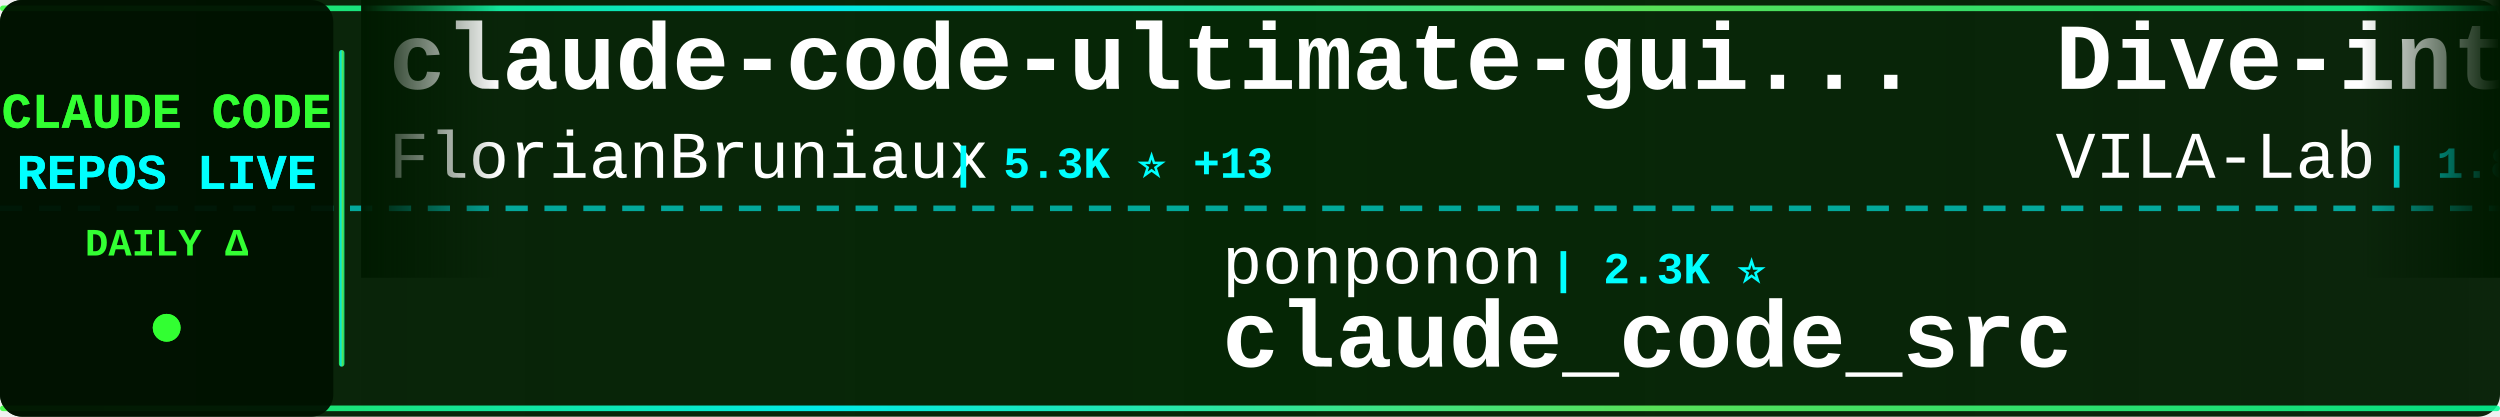
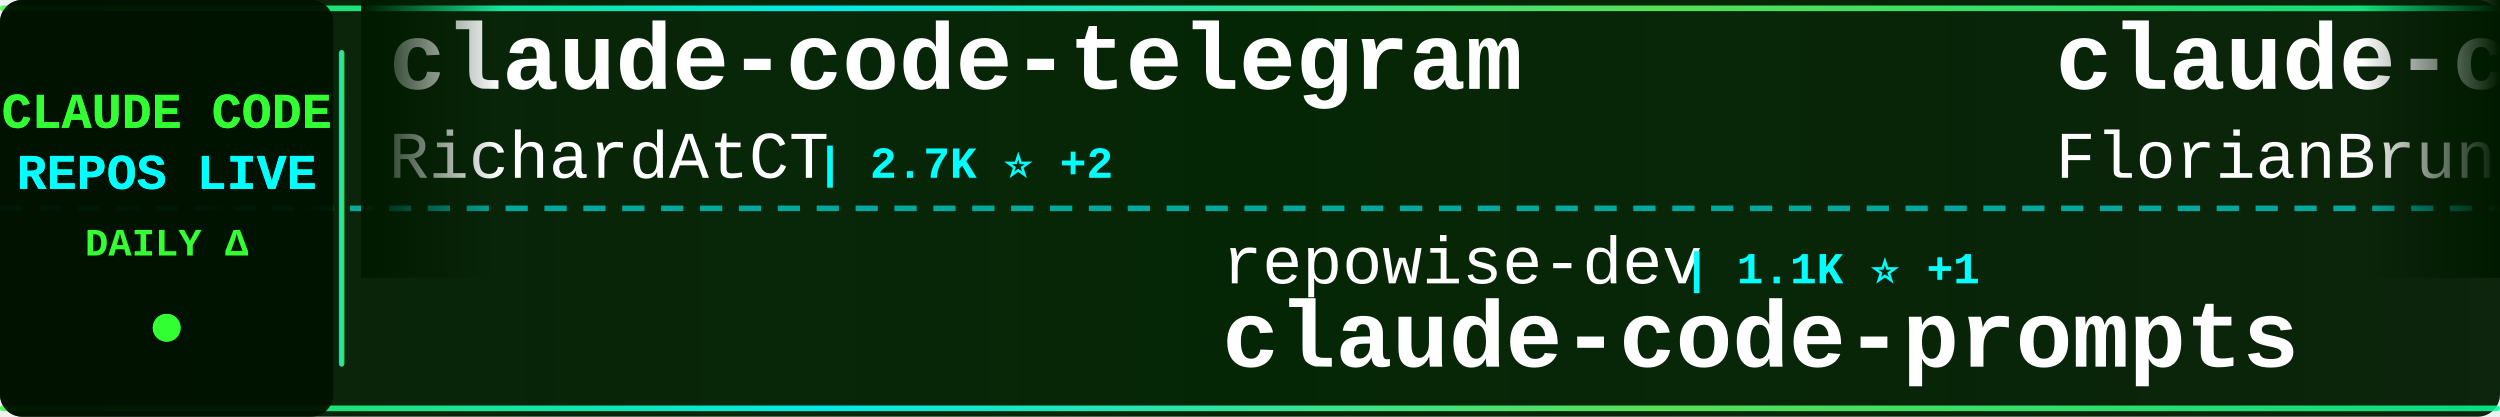
<svg xmlns="http://www.w3.org/2000/svg" width="900" height="150">
  <defs>
    <linearGradient id="tickerBg" x1="0%" y1="0%" x2="100%" y2="0%">
      <stop offset="0%" style="stop-color:#001a00;stop-opacity:0.95" />
      <stop offset="50%" style="stop-color:#002200;stop-opacity:0.98" />
      <stop offset="100%" style="stop-color:#001a00;stop-opacity:0.95" />
    </linearGradient>
    <linearGradient id="borderGrad" x1="0%" y1="0%" x2="100%" y2="0%">
      <stop offset="0%" style="stop-color:#33ff33;stop-opacity:0.85">
        <animate attributeName="stop-opacity" values="0.85;1;0.85" dur="2s" repeatCount="indefinite" />
      </stop>
      <stop offset="33%" style="stop-color:#00ffff;stop-opacity:0.9">
        <animate attributeName="stop-opacity" values="0.9;1;0.9" dur="2.2s" repeatCount="indefinite" />
      </stop>
      <stop offset="66%" style="stop-color:#66ff66;stop-opacity:0.85">
        <animate attributeName="stop-opacity" values="0.85;1;0.85" dur="1.8s" repeatCount="indefinite" />
      </stop>
      <stop offset="100%" style="stop-color:#00ff99;stop-opacity:0.85">
        <animate attributeName="stop-opacity" values="0.85;1;0.85" dur="2s" repeatCount="indefinite" />
      </stop>
    </linearGradient>
    <filter id="textGlow">
      <feGaussianBlur stdDeviation="0.1" result="coloredBlur" />
      <feMerge>
        <feMergeNode in="coloredBlur" />
        <feMergeNode in="SourceGraphic" />
      </feMerge>
    </filter>
    <filter id="metricGlow">
      <feGaussianBlur stdDeviation="0.2" result="coloredBlur" />
      <feMerge>
        <feMergeNode in="coloredBlur" />
        <feMergeNode in="SourceGraphic" />
      </feMerge>
    </filter>
    <linearGradient id="leftFade" x1="0%" y1="0%" x2="100%" y2="0%">
      <stop offset="0%" style="stop-color:#001a00;stop-opacity:1" />
      <stop offset="100%" style="stop-color:#001a00;stop-opacity:0" />
    </linearGradient>
    <linearGradient id="rightFade" x1="0%" y1="0%" x2="100%" y2="0%">
      <stop offset="0%" style="stop-color:#001a00;stop-opacity:0" />
      <stop offset="100%" style="stop-color:#001a00;stop-opacity:1" />
    </linearGradient>
  </defs>
  <rect width="900" height="150" fill="url(#tickerBg)" rx="8" />
  <rect x="0" y="2" width="900" height="2" fill="url(#borderGrad)" rx="1" />
  <rect x="0" y="146" width="900" height="2" fill="url(#borderGrad)" rx="1" />
  <line x1="0" y1="75" x2="900" y2="75" stroke="#00ffff" stroke-width="2" stroke-dasharray="8 6" opacity="0.6" />
  <rect x="0" y="0" width="120" height="150" fill="#001100" opacity="0.95" rx="8" />
  <text x="60" y="46" font-family="'Courier New', monospace" font-size="18" font-weight="bold" fill="#33ff33" text-anchor="middle" filter="url(#textGlow)">
    CLAUDE CODE
  </text>
  <text x="60" y="68" font-family="'Courier New', monospace" font-size="18" font-weight="bold" fill="#00ffff" text-anchor="middle" filter="url(#textGlow)">
    REPOS LIVE
  </text>
  <text x="60" y="92" font-family="'Courier New', monospace" font-size="14" font-weight="bold" fill="#33ff33" text-anchor="middle">
    DAILY Δ
  </text>
  <circle cx="60" cy="118" r="5" fill="#33ff33" filter="url(#metricGlow)">
    <animate attributeName="r" values="4;6;4" dur="1.5s" repeatCount="indefinite" />
    <animate attributeName="opacity" values="0.6;1;0.6" dur="1.5s" repeatCount="indefinite" />
  </circle>
  <rect x="122" y="18" width="2" height="114" fill="url(#borderGrad)" rx="1" />
  <clipPath id="tickerClip">
    <rect x="130" y="0" width="770" height="150" />
  </clipPath>
  <g clip-path="url(#tickerClip)">
    <g id="tickerItems">
      <animateTransform attributeName="transform" attributeType="XML" type="translate" from="0 0" to="-3000 0" dur="54s" repeatCount="indefinite" />
      <g transform="translate(0, 0)">
+         <text x="140" y="32" font-family="'Courier New', monospace" font-size="34" font-weight="bold" fill="#ffffff">claude-code-telegram</text>
+         <text x="140" y="64" font-family="'Courier New', monospace" font-size="24" font-weight="normal" fill="#ffffff" opacity="1.0">RichardAtCT</text>
+         <text x="294" y="64" font-family="'Courier New', monospace" font-size="16" font-weight="bold" fill="#00ffff"> | 2.7K ⭐ +2</text>
+       </g>
+       <g transform="translate(300, 0)">
+         <text x="140" y="102" font-family="'Courier New', monospace" font-size="24" font-weight="normal" fill="#ffffff" opacity="1.0">repowise-dev</text>
+         <text x="306" y="102" font-family="'Courier New', monospace" font-size="16" font-weight="bold" fill="#00ffff"> | 1.1K ⭐ +1</text>
+         <text x="140" y="132" font-family="'Courier New', monospace" font-size="34" font-weight="bold" fill="#ffffff">claude-code-prompts</text>
+       </g>
+       <g transform="translate(600, 0)">
        <text x="140" y="32" font-family="'Courier New', monospace" font-size="34" font-weight="bold" fill="#ffffff">claude-code-ultimate-gui...</text>
        <text x="140" y="64" font-family="'Courier New', monospace" font-size="24" font-weight="normal" fill="#ffffff" opacity="1.0">FlorianBruniaux</text>
-         <text x="342" y="64" font-family="'Courier New', monospace" font-size="16" font-weight="bold" fill="#00ffff"> | 5.3K ⭐ +13</text>
+         <text x="342" y="64" font-family="'Courier New', monospace" font-size="16" font-weight="bold" fill="#00ffff"> | 5.3K ⭐ +15</text>
      </g>
-       <g transform="translate(300, 0)">
-         <text x="140" y="102" font-family="'Courier New', monospace" font-size="24" font-weight="normal" fill="#ffffff" opacity="1.0">ponponon</text>
-         <text x="258" y="102" font-family="'Courier New', monospace" font-size="16" font-weight="bold" fill="#00ffff"> | 2.3K ⭐</text>
-         <text x="140" y="132" font-family="'Courier New', monospace" font-size="34" font-weight="bold" fill="#ffffff">claude_code_src</text>
+       <g transform="translate(900, 0)">
+         <text x="140" y="102" font-family="'Courier New', monospace" font-size="24" font-weight="normal" fill="#ffffff" opacity="1.0">alejandrobalderas</text>
+         <text x="366" y="102" font-family="'Courier New', monospace" font-size="16" font-weight="bold" fill="#00ffff"> | 2.4K ⭐ +5</text>
+         <text x="140" y="132" font-family="'Courier New', monospace" font-size="34" font-weight="bold" fill="#ffffff">claude-code-from-source</text>
      </g>
-       <g transform="translate(600, 0)">
+       <g transform="translate(1200, 0)">
        <text x="140" y="32" font-family="'Courier New', monospace" font-size="34" font-weight="bold" fill="#ffffff">Dive-into-Claude-Code</text>
        <text x="140" y="64" font-family="'Courier New', monospace" font-size="24" font-weight="normal" fill="#ffffff" opacity="1.0">VILA-Lab</text>
        <text x="258" y="64" font-family="'Courier New', monospace" font-size="16" font-weight="bold" fill="#00ffff"> | 1.8K ⭐ +11</text>
      </g>
-       <g transform="translate(900, 0)">
-         <text x="140" y="102" font-family="'Courier New', monospace" font-size="24" font-weight="normal" fill="#ffffff" opacity="1.0">anthropics</text>
-         <text x="282" y="102" font-family="'Courier New', monospace" font-size="16" font-weight="bold" fill="#00ffff"> | 888 ⭐ +1</text>
-         <text x="140" y="132" font-family="'Courier New', monospace" font-size="34" font-weight="bold" fill="#ffffff">claude-code-base-action</text>
-       </g>
-       <g transform="translate(1200, 0)">
-         <text x="140" y="32" font-family="'Courier New', monospace" font-size="34" font-weight="bold" fill="#ffffff">ClaudeCodeAgents</text>
-         <text x="140" y="64" font-family="'Courier New', monospace" font-size="24" font-weight="normal" fill="#ffffff" opacity="1.0">darcyegb</text>
-         <text x="258" y="64" font-family="'Courier New', monospace" font-size="16" font-weight="bold" fill="#00ffff"> | 738 ⭐ +1</text>
-       </g>
      <g transform="translate(1500, 0)">
-         <text x="140" y="102" font-family="'Courier New', monospace" font-size="24" font-weight="normal" fill="#ffffff" opacity="1.0">Pimzino</text>
-         <text x="246" y="102" font-family="'Courier New', monospace" font-size="16" font-weight="bold" fill="#00ffff"> | 3.8K ⭐ +4</text>
-         <text x="140" y="132" font-family="'Courier New', monospace" font-size="34" font-weight="bold" fill="#ffffff">claude-code-spec-workflo...</text>
+         <text x="140" y="102" font-family="'Courier New', monospace" font-size="24" font-weight="normal" fill="#ffffff" opacity="1.0">https-deeplearning-ai</text>
+         <text x="414" y="102" font-family="'Courier New', monospace" font-size="16" font-weight="bold" fill="#00ffff"> | 533 ⭐</text>
+         <text x="140" y="132" font-family="'Courier New', monospace" font-size="34" font-weight="bold" fill="#ffffff">sc-claude-code-files</text>
      </g>
      <g transform="translate(1800, 0)">
-         <text x="140" y="32" font-family="'Courier New', monospace" font-size="34" font-weight="bold" fill="#ffffff">oh-my-claudecode</text>
-         <text x="140" y="64" font-family="'Courier New', monospace" font-size="24" font-weight="normal" fill="#ffffff" opacity="1.0">Yeachan-Heo</text>
-         <text x="294" y="64" font-family="'Courier New', monospace" font-size="16" font-weight="bold" fill="#00ffff"> | 37.2K ⭐ +53</text>
+         <text x="140" y="32" font-family="'Courier New', monospace" font-size="34" font-weight="bold" fill="#ffffff">pi-vs-claude-code</text>
+         <text x="140" y="64" font-family="'Courier New', monospace" font-size="24" font-weight="normal" fill="#ffffff" opacity="1.0">disler</text>
+         <text x="234" y="64" font-family="'Courier New', monospace" font-size="16" font-weight="bold" fill="#00ffff"> | 1.4K ⭐ +4</text>
      </g>
      <g transform="translate(2100, 0)">
-         <text x="140" y="102" font-family="'Courier New', monospace" font-size="24" font-weight="normal" fill="#ffffff" opacity="1.0">sugyan</text>
-         <text x="234" y="102" font-family="'Courier New', monospace" font-size="16" font-weight="bold" fill="#00ffff"> | 1.1K ⭐</text>
-         <text x="140" y="132" font-family="'Courier New', monospace" font-size="34" font-weight="bold" fill="#ffffff">claude-code-webui</text>
+         <text x="140" y="102" font-family="'Courier New', monospace" font-size="24" font-weight="normal" fill="#ffffff" opacity="1.0">OneRedOak</text>
+         <text x="270" y="102" font-family="'Courier New', monospace" font-size="16" font-weight="bold" fill="#00ffff"> | 3.8K ⭐ +1</text>
+         <text x="140" y="132" font-family="'Courier New', monospace" font-size="34" font-weight="bold" fill="#ffffff">claude-code-workflows</text>
      </g>
      <g transform="translate(2400, 0)">
-         <text x="140" y="32" font-family="'Courier New', monospace" font-size="34" font-weight="bold" fill="#ffffff">Claude-Code-Game-Studios</text>
-         <text x="140" y="64" font-family="'Courier New', monospace" font-size="24" font-weight="normal" fill="#ffffff" opacity="1.0">Donchitos</text>
-         <text x="270" y="64" font-family="'Courier New', monospace" font-size="16" font-weight="bold" fill="#00ffff"> | 22.5K ⭐ +37</text>
+         <text x="140" y="32" font-family="'Courier New', monospace" font-size="34" font-weight="bold" fill="#ffffff">claude-code-action</text>
+         <text x="140" y="64" font-family="'Courier New', monospace" font-size="24" font-weight="normal" fill="#ffffff" opacity="1.0">anthropics</text>
+         <text x="282" y="64" font-family="'Courier New', monospace" font-size="16" font-weight="bold" fill="#00ffff"> | 8.2K ⭐ +12</text>
      </g>
      <g transform="translate(2700, 0)">
-         <text x="140" y="102" font-family="'Courier New', monospace" font-size="24" font-weight="normal" fill="#ffffff" opacity="1.0">jqueryscript</text>
-         <text x="306" y="102" font-family="'Courier New', monospace" font-size="16" font-weight="bold" fill="#00ffff"> | 448 ⭐ +2</text>
-         <text x="140" y="132" font-family="'Courier New', monospace" font-size="34" font-weight="bold" fill="#ffffff">awesome-claude-code</text>
+         <text x="140" y="102" font-family="'Courier New', monospace" font-size="24" font-weight="normal" fill="#ffffff" opacity="1.0">VoltAgent</text>
+         <text x="270" y="102" font-family="'Courier New', monospace" font-size="16" font-weight="bold" fill="#00ffff"> | 22.6K ⭐ +60</text>
+         <text x="140" y="132" font-family="'Courier New', monospace" font-size="34" font-weight="bold" fill="#ffffff">awesome-claude-code-suba...</text>
      </g>
      <g transform="translate(3000, 0)">
+         <text x="140" y="32" font-family="'Courier New', monospace" font-size="34" font-weight="bold" fill="#ffffff">claude-code-telegram</text>
+         <text x="140" y="64" font-family="'Courier New', monospace" font-size="24" font-weight="normal" fill="#ffffff" opacity="1.0">RichardAtCT</text>
+         <text x="294" y="64" font-family="'Courier New', monospace" font-size="16" font-weight="bold" fill="#00ffff"> | 2.7K ⭐ +2</text>
+       </g>
+       <g transform="translate(3300, 0)">
+         <text x="140" y="102" font-family="'Courier New', monospace" font-size="24" font-weight="normal" fill="#ffffff" opacity="1.0">repowise-dev</text>
+         <text x="306" y="102" font-family="'Courier New', monospace" font-size="16" font-weight="bold" fill="#00ffff"> | 1.1K ⭐ +1</text>
+         <text x="140" y="132" font-family="'Courier New', monospace" font-size="34" font-weight="bold" fill="#ffffff">claude-code-prompts</text>
+       </g>
+       <g transform="translate(3600, 0)">
        <text x="140" y="32" font-family="'Courier New', monospace" font-size="34" font-weight="bold" fill="#ffffff">claude-code-ultimate-gui...</text>
        <text x="140" y="64" font-family="'Courier New', monospace" font-size="24" font-weight="normal" fill="#ffffff" opacity="1.0">FlorianBruniaux</text>
-         <text x="342" y="64" font-family="'Courier New', monospace" font-size="16" font-weight="bold" fill="#00ffff"> | 5.3K ⭐ +13</text>
-       </g>
-       <g transform="translate(3300, 0)">
-         <text x="140" y="102" font-family="'Courier New', monospace" font-size="24" font-weight="normal" fill="#ffffff" opacity="1.0">ponponon</text>
-         <text x="258" y="102" font-family="'Courier New', monospace" font-size="16" font-weight="bold" fill="#00ffff"> | 2.3K ⭐</text>
-         <text x="140" y="132" font-family="'Courier New', monospace" font-size="34" font-weight="bold" fill="#ffffff">claude_code_src</text>
-       </g>
-       <g transform="translate(3600, 0)">
-         <text x="140" y="32" font-family="'Courier New', monospace" font-size="34" font-weight="bold" fill="#ffffff">Dive-into-Claude-Code</text>
-         <text x="140" y="64" font-family="'Courier New', monospace" font-size="24" font-weight="normal" fill="#ffffff" opacity="1.0">VILA-Lab</text>
-         <text x="258" y="64" font-family="'Courier New', monospace" font-size="16" font-weight="bold" fill="#00ffff"> | 1.8K ⭐ +11</text>
+         <text x="342" y="64" font-family="'Courier New', monospace" font-size="16" font-weight="bold" fill="#00ffff"> | 5.3K ⭐ +15</text>
      </g>
      <g transform="translate(3900, 0)">
-         <text x="140" y="102" font-family="'Courier New', monospace" font-size="24" font-weight="normal" fill="#ffffff" opacity="1.0">anthropics</text>
-         <text x="282" y="102" font-family="'Courier New', monospace" font-size="16" font-weight="bold" fill="#00ffff"> | 888 ⭐ +1</text>
-         <text x="140" y="132" font-family="'Courier New', monospace" font-size="34" font-weight="bold" fill="#ffffff">claude-code-base-action</text>
+         <text x="140" y="102" font-family="'Courier New', monospace" font-size="24" font-weight="normal" fill="#ffffff" opacity="1.0">alejandrobalderas</text>
+         <text x="366" y="102" font-family="'Courier New', monospace" font-size="16" font-weight="bold" fill="#00ffff"> | 2.4K ⭐ +5</text>
+         <text x="140" y="132" font-family="'Courier New', monospace" font-size="34" font-weight="bold" fill="#ffffff">claude-code-from-source</text>
      </g>
    </g>
  </g>
  <rect x="130" y="0" width="50" height="100" fill="url(#leftFade)" />
  <rect x="850" y="0" width="50" height="100" fill="url(#rightFade)" />
</svg>
